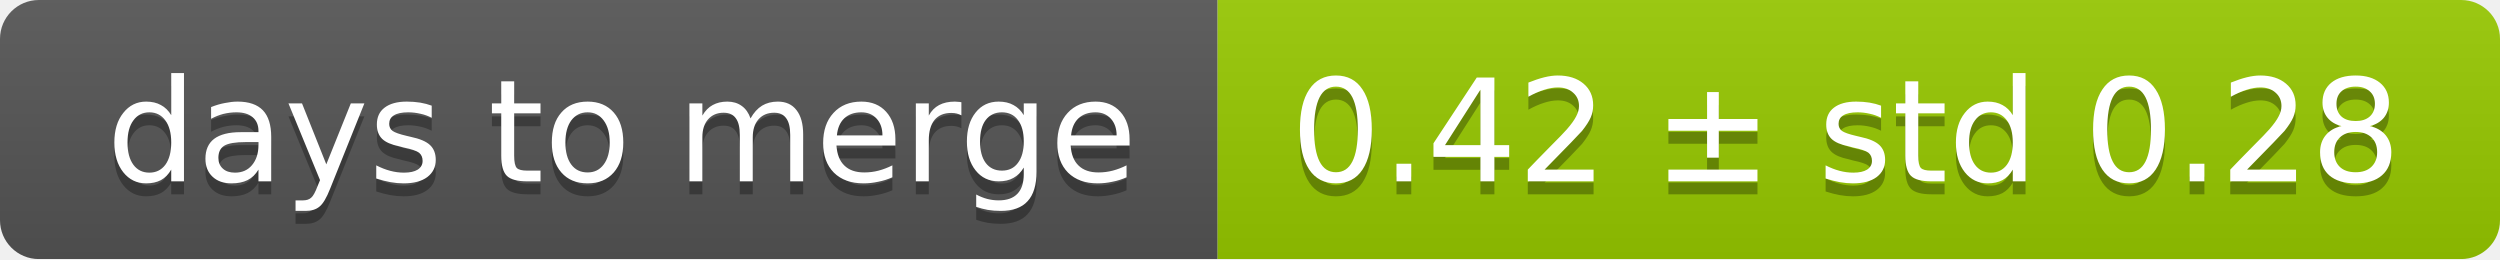
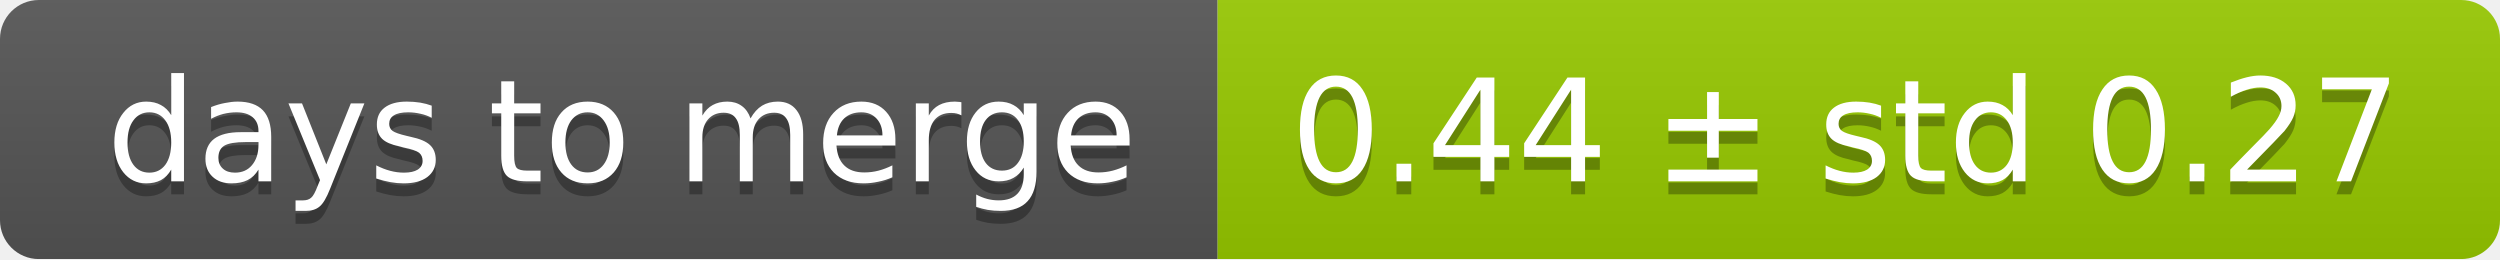
<svg xmlns="http://www.w3.org/2000/svg" width="193" height="20">
  <linearGradient id="smooth" x2="0" y2="100%">
    <stop offset="0" stop-color="#bbb" stop-opacity=".1" />
    <stop offset="1" stop-opacity=".1" />
  </linearGradient>
  <mask id="round">
    <rect width="193" height="20" rx="3" fill="#fff" />
  </mask>
  <g mask="url(#round)">
    <rect width="94" height="20" fill="#555" />
    <rect x="94" width="99" height="20" fill="#97ca00" />
    <rect width="193" height="20" fill="url(#smooth)" />
  </g>
  <g fill="#fff" text-anchor="middle" font-family="DejaVu Sans,Verdana,Geneva,sans-serif" font-size="11">
    <text x="48" y="15" fill="#010101" fill-opacity=".3">days to merge</text>
    <text x="48" y="14">days to merge</text>
-     <text x="142.5" y="15" fill="#010101" fill-opacity=".3">0.42 ± std 0.28</text>
-     <text x="142.5" y="14">0.42 ± std 0.28</text>
+     <text x="142.5" y="15" fill="#010101" fill-opacity=".3">0.44 ± std 0.27</text>
+     <text x="142.5" y="14">0.44 ± std 0.27</text>
  </g>
</svg>
